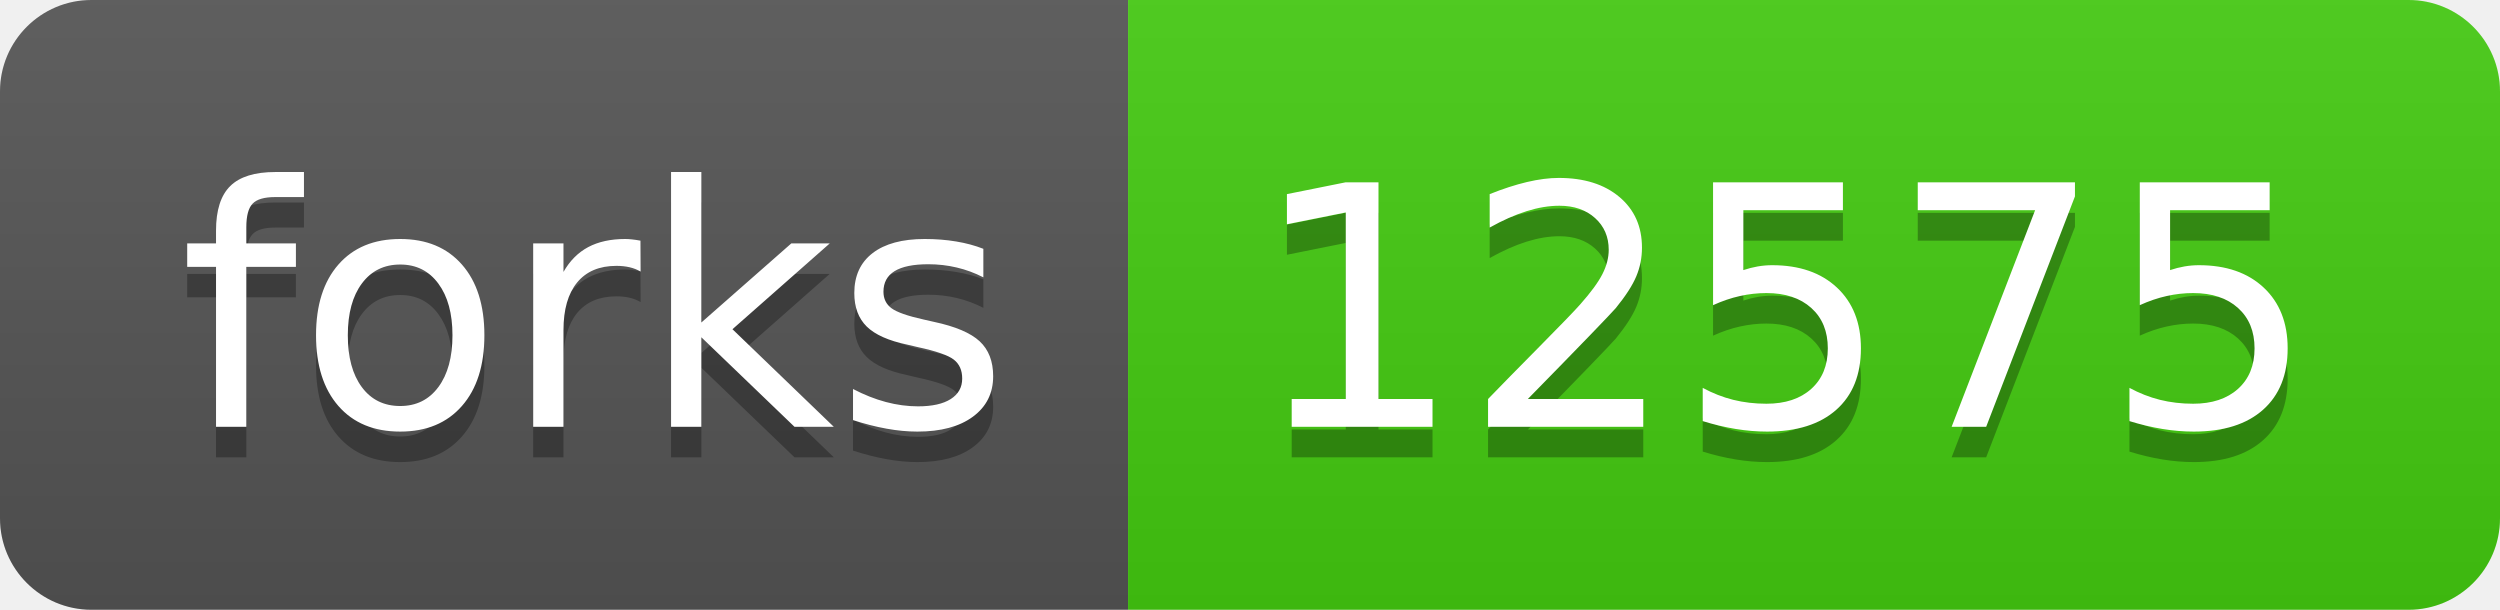
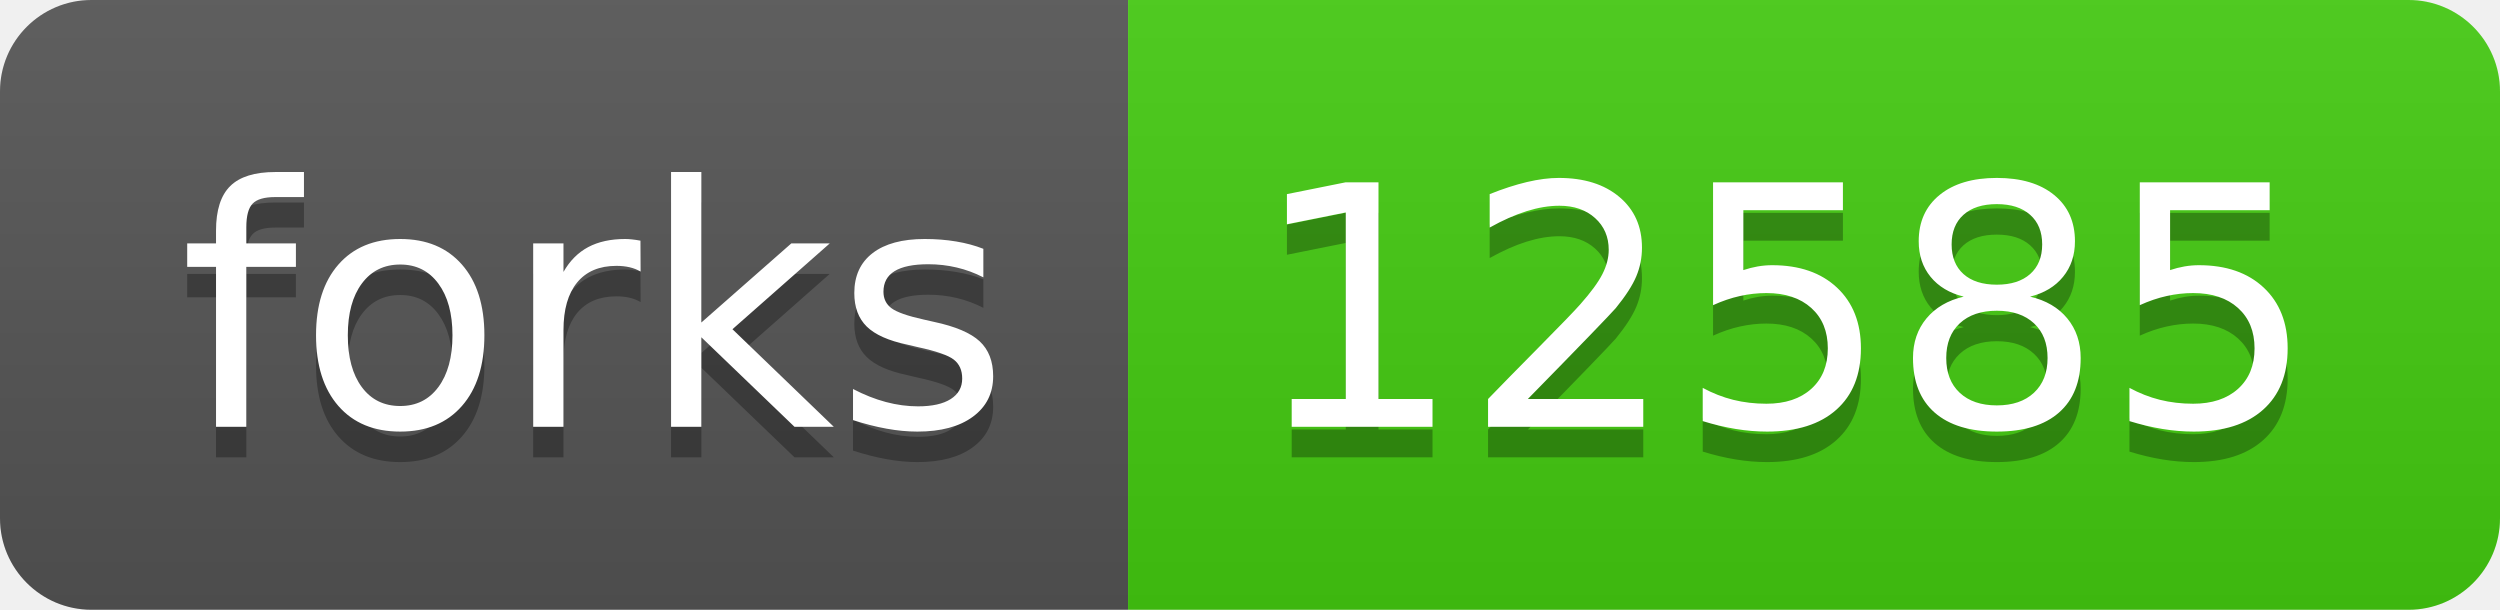
- <svg xmlns="http://www.w3.org/2000/svg" width="82" height="20" role="img" aria-label="forks: 12575">
+ <svg xmlns="http://www.w3.org/2000/svg" width="82" height="20" role="img" aria-label="forks: 12585">
  <linearGradient id="s" x2="0" y2="100%">
    <stop offset="0" stop-color="#bbb" stop-opacity=".1" />
    <stop offset="1" stop-opacity=".1" />
  </linearGradient>
  <clipPath id="r">
    <rect width="82" height="20" rx="3" fill="#fff" />
  </clipPath>
  <g clip-path="url(#r)">
    <rect width="37" height="20" fill="#555" />
    <rect x="37" width="45" height="20" fill="#4c1" />
    <rect width="82" height="20" fill="url(#s)" />
  </g>
  <g fill="#fff" text-anchor="middle" font-family="Verdana,Geneva,DejaVu Sans,sans-serif" text-rendering="geometricPrecision" font-size="110">
    <text aria-hidden="true" x="195" y="150" fill="#010101" fill-opacity=".3" transform="scale(.1)" textLength="270">forks</text>
    <text x="195" y="140" transform="scale(.1)" fill="#fff" textLength="270">forks</text>
-     <text aria-hidden="true" x="585" y="150" fill="#010101" fill-opacity=".3" transform="scale(.1)" textLength="350">12575</text>
-     <text x="585" y="140" transform="scale(.1)" fill="#fff" textLength="350">12575</text>
+     <text aria-hidden="true" x="585" y="150" fill="#010101" fill-opacity=".3" transform="scale(.1)" textLength="350">12585</text>
+     <text x="585" y="140" transform="scale(.1)" fill="#fff" textLength="350">12585</text>
  </g>
</svg>
